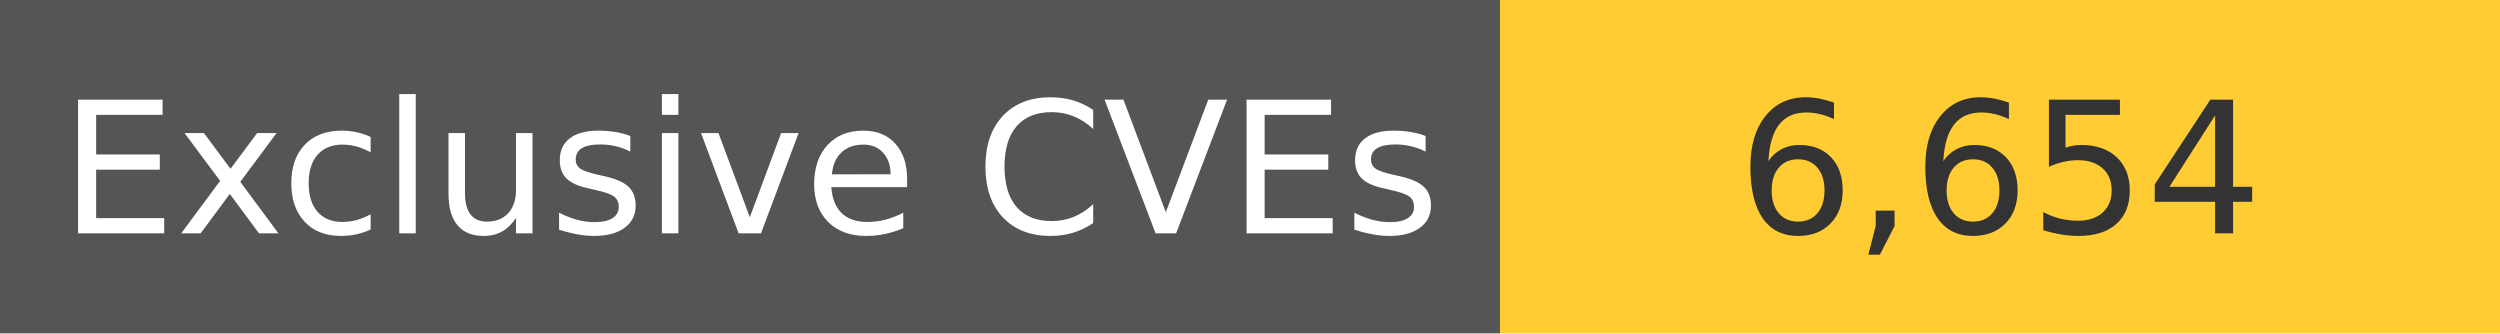
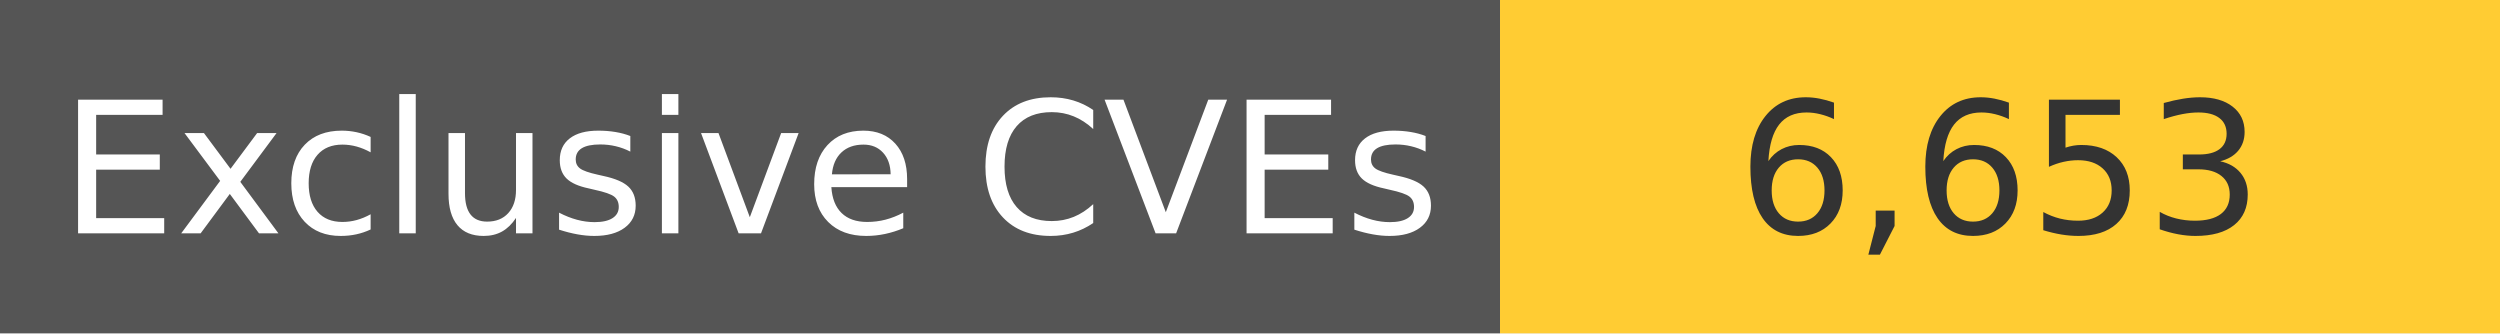
<svg xmlns="http://www.w3.org/2000/svg" width="150" height="20" role="img">
  <linearGradient id="s" x2="0" y2="100%">
    <stop offset="0" stop-color="#bbb" stop-opacity=".1" />
    <stop offset="1" stop-opacity=".1" />
  </linearGradient>
  <g>
    <rect width="90" height="20" fill="#555" />
    <rect x="90" width="267" height="20" fill="#ffcc33" />
  </g>
  <g fill="#fff" text-anchor="middle" font-family="Verdana,Geneva,DejaVu Sans,sans-serif" text-rendering="geometricPrecision" font-size="110">
    <text x="450" y="140" transform="scale(.1)" fill="#fff">
            Exclusive CVEs
        </text>
    <text x="1200" y="140" transform="scale(.1)" fill="#333">
-             6,654
+             6,653
        </text>
  </g>
</svg>
